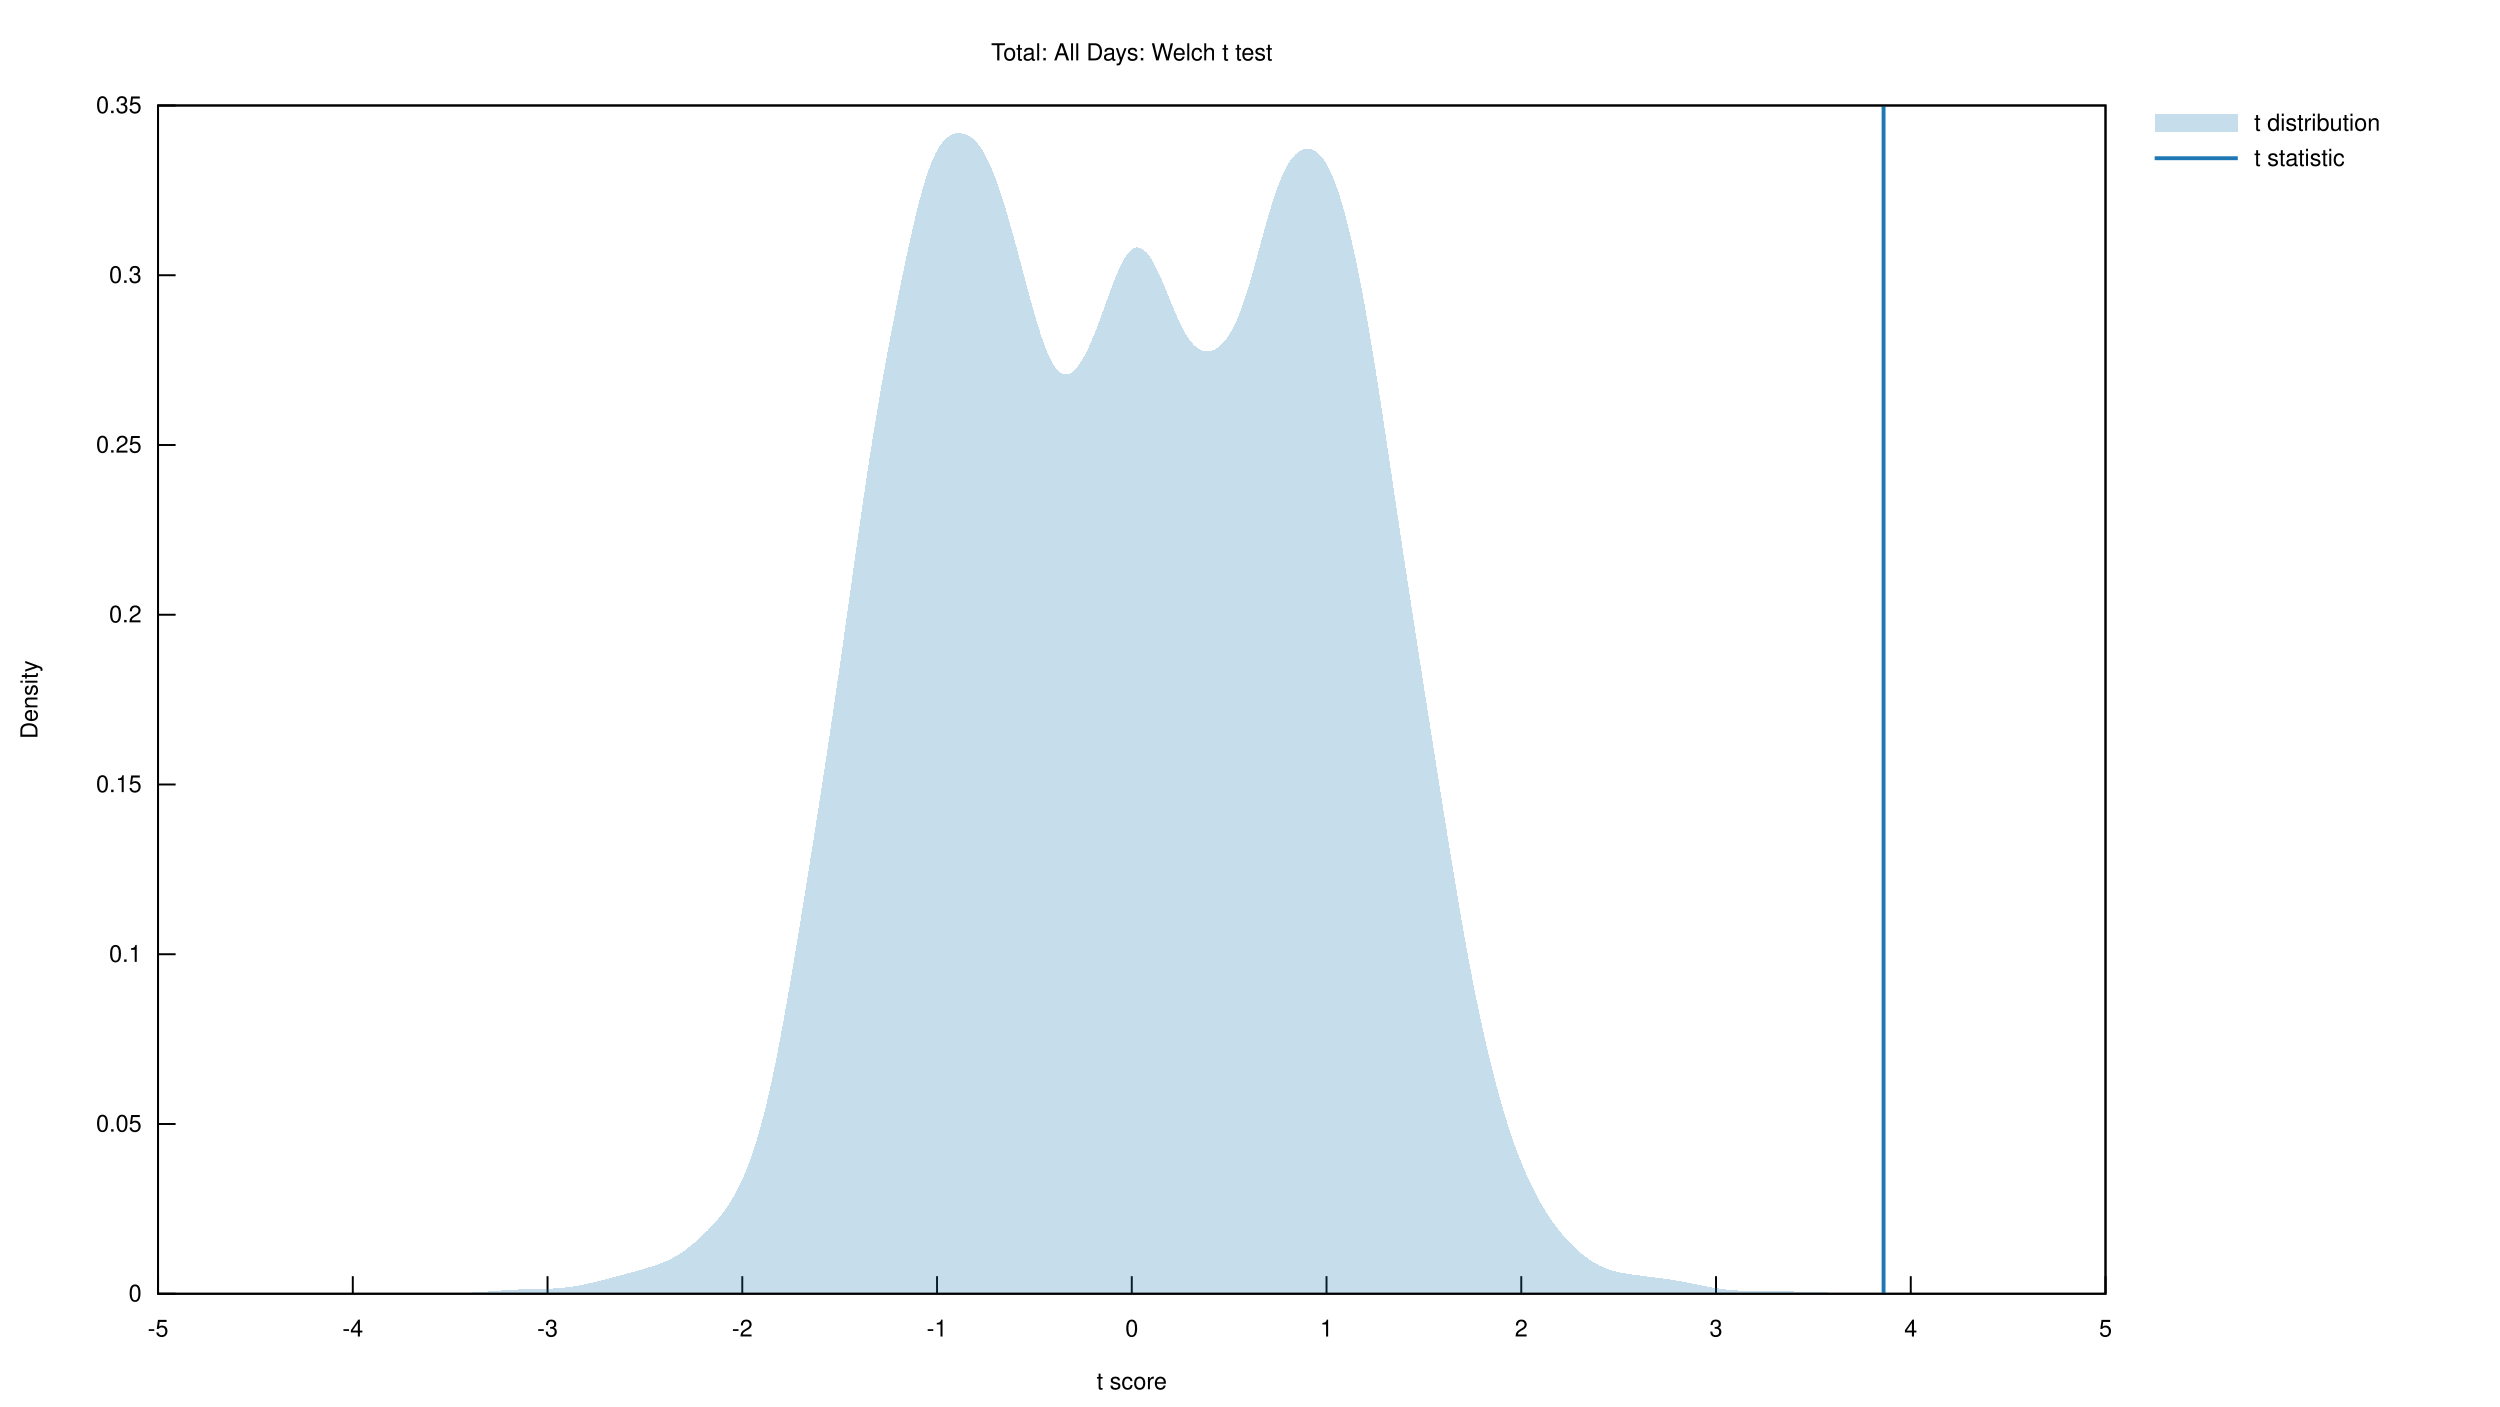
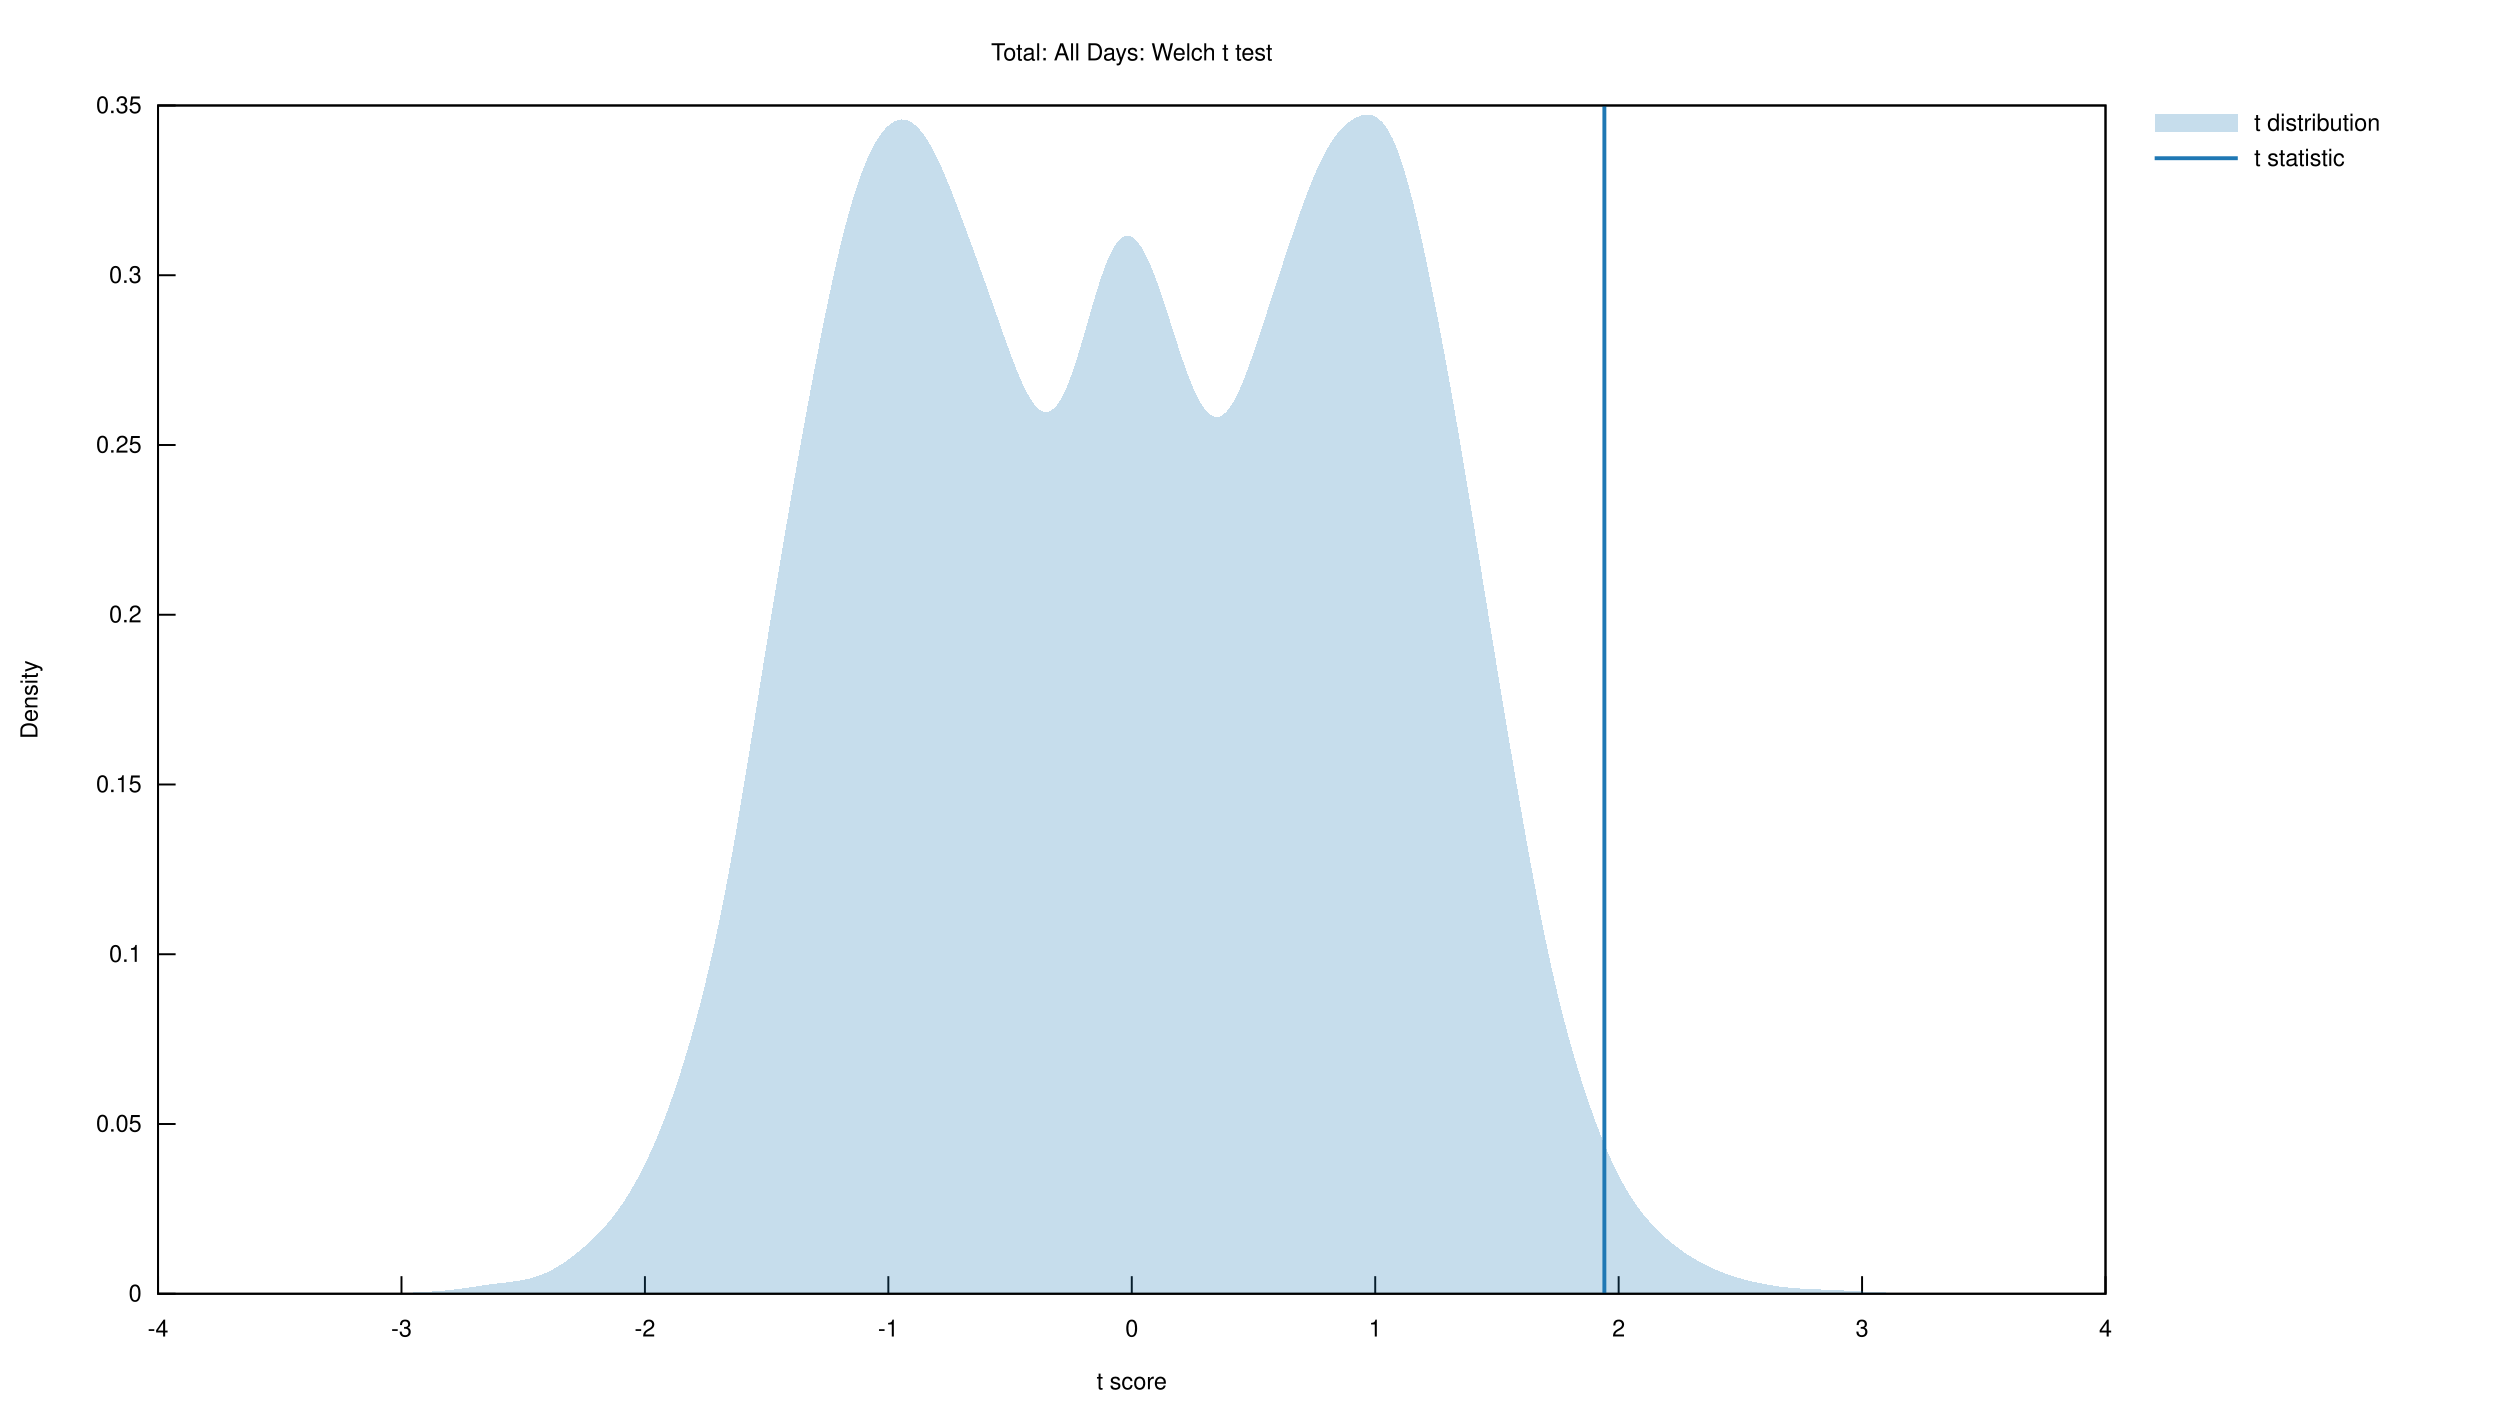
<svg xmlns="http://www.w3.org/2000/svg" xmlns:xlink="http://www.w3.org/1999/xlink" viewBox="0 0 1280 720">
  <g id="gnuplot_canvas">
    <rect x="0" y="0" width="1280" height="720" fill="none" />
    <defs>
      <circle id="gpDot" r="0.5" stroke-width="0.5" stroke="currentColor" />
      <path id="gpPt0" stroke-width="0.222" stroke="currentColor" d="M-1,0 h2 M0,-1 v2" />
      <path id="gpPt1" stroke-width="0.222" stroke="currentColor" d="M-1,-1 L1,1 M1,-1 L-1,1" />
      <path id="gpPt2" stroke-width="0.222" stroke="currentColor" d="M-1,0 L1,0 M0,-1 L0,1 M-1,-1 L1,1 M-1,1 L1,-1" />
      <rect id="gpPt3" stroke-width="0.222" stroke="currentColor" x="-1" y="-1" width="2" height="2" />
      <rect id="gpPt4" stroke-width="0.222" stroke="currentColor" fill="currentColor" x="-1" y="-1" width="2" height="2" />
      <circle id="gpPt5" stroke-width="0.222" stroke="currentColor" cx="0" cy="0" r="1" />
      <use xlink:href="#gpPt5" id="gpPt6" fill="currentColor" stroke="none" />
      <path id="gpPt7" stroke-width="0.222" stroke="currentColor" d="M0,-1.33 L-1.33,0.67 L1.33,0.67 z" />
      <use xlink:href="#gpPt7" id="gpPt8" fill="currentColor" stroke="none" />
      <use xlink:href="#gpPt7" id="gpPt9" stroke="currentColor" transform="rotate(180)" />
      <use xlink:href="#gpPt9" id="gpPt10" fill="currentColor" stroke="none" />
      <use xlink:href="#gpPt3" id="gpPt11" stroke="currentColor" transform="rotate(45)" />
      <use xlink:href="#gpPt11" id="gpPt12" fill="currentColor" stroke="none" />
      <path id="gpPt13" stroke-width="0.222" stroke="currentColor" d="M0,1.330 L1.265,0.411 L0.782,-1.067 L-0.782,-1.076 L-1.265,0.411 z" />
      <use xlink:href="#gpPt13" id="gpPt14" fill="currentColor" stroke="none" />
      <filter id="textbox" filterUnits="objectBoundingBox" x="0" y="0" height="1" width="1">
        <feFlood flood-color="white" flood-opacity="1" result="bgnd" />
        <feComposite in="SourceGraphic" in2="bgnd" operator="atop" />
      </filter>
      <filter id="greybox" filterUnits="objectBoundingBox" x="0" y="0" height="1" width="1">
        <feFlood flood-color="lightgrey" flood-opacity="1" result="grey" />
        <feComposite in="SourceGraphic" in2="grey" operator="atop" />
      </filter>
    </defs>
    <g fill="none" color="white" stroke="currentColor" stroke-width="1.00" stroke-linecap="butt" stroke-linejoin="miter">
</g>
    <g fill="none" color="black" stroke="currentColor" stroke-width="1.00" stroke-linecap="butt" stroke-linejoin="miter">
      <path stroke="black" d="M80.92,662.40 L89.92,662.40  " />
      <g transform="translate(72.53,666.30)" stroke="none" fill="black" font-family="Helvetica" font-size="12.00" text-anchor="end">
        <text>
          <tspan font-family="Helvetica"> 0</tspan>
        </text>
      </g>
    </g>
    <g fill="none" color="black" stroke="currentColor" stroke-width="1.00" stroke-linecap="butt" stroke-linejoin="miter">
      <path stroke="black" d="M80.92,575.49 L89.92,575.49  " />
      <g transform="translate(72.53,579.39)" stroke="none" fill="black" font-family="Helvetica" font-size="12.00" text-anchor="end">
        <text>
          <tspan font-family="Helvetica"> 0.05</tspan>
        </text>
      </g>
    </g>
    <g fill="none" color="black" stroke="currentColor" stroke-width="1.00" stroke-linecap="butt" stroke-linejoin="miter">
      <path stroke="black" d="M80.92,488.57 L89.92,488.57  " />
      <g transform="translate(72.53,492.47)" stroke="none" fill="black" font-family="Helvetica" font-size="12.00" text-anchor="end">
        <text>
          <tspan font-family="Helvetica"> 0.1</tspan>
        </text>
      </g>
    </g>
    <g fill="none" color="black" stroke="currentColor" stroke-width="1.00" stroke-linecap="butt" stroke-linejoin="miter">
      <path stroke="black" d="M80.92,401.66 L89.92,401.66  " />
      <g transform="translate(72.53,405.56)" stroke="none" fill="black" font-family="Helvetica" font-size="12.00" text-anchor="end">
        <text>
          <tspan font-family="Helvetica"> 0.15</tspan>
        </text>
      </g>
    </g>
    <g fill="none" color="black" stroke="currentColor" stroke-width="1.00" stroke-linecap="butt" stroke-linejoin="miter">
      <path stroke="black" d="M80.92,314.75 L89.92,314.75  " />
      <g transform="translate(72.53,318.65)" stroke="none" fill="black" font-family="Helvetica" font-size="12.00" text-anchor="end">
        <text>
          <tspan font-family="Helvetica"> 0.2</tspan>
        </text>
      </g>
    </g>
    <g fill="none" color="black" stroke="currentColor" stroke-width="1.00" stroke-linecap="butt" stroke-linejoin="miter">
      <path stroke="black" d="M80.92,227.84 L89.92,227.84  " />
      <g transform="translate(72.53,231.74)" stroke="none" fill="black" font-family="Helvetica" font-size="12.00" text-anchor="end">
        <text>
          <tspan font-family="Helvetica"> 0.25</tspan>
        </text>
      </g>
    </g>
    <g fill="none" color="black" stroke="currentColor" stroke-width="1.00" stroke-linecap="butt" stroke-linejoin="miter">
      <path stroke="black" d="M80.92,140.92 L89.92,140.92  " />
      <g transform="translate(72.53,144.82)" stroke="none" fill="black" font-family="Helvetica" font-size="12.00" text-anchor="end">
        <text>
          <tspan font-family="Helvetica"> 0.3</tspan>
        </text>
      </g>
    </g>
    <g fill="none" color="black" stroke="currentColor" stroke-width="1.00" stroke-linecap="butt" stroke-linejoin="miter">
      <path stroke="black" d="M80.92,54.01 L89.92,54.01  " />
      <g transform="translate(72.53,57.91)" stroke="none" fill="black" font-family="Helvetica" font-size="12.00" text-anchor="end">
        <text>
          <tspan font-family="Helvetica"> 0.35</tspan>
        </text>
      </g>
    </g>
    <g fill="none" color="black" stroke="currentColor" stroke-width="1.00" stroke-linecap="butt" stroke-linejoin="miter">
      <path stroke="black" d="M80.92,662.40 L80.92,653.40  " />
      <g transform="translate(80.92,684.30)" stroke="none" fill="black" font-family="Helvetica" font-size="12.00" text-anchor="middle">
        <text>
-           <tspan font-family="Helvetica">-5</tspan>
-         </text>
-       </g>
-     </g>
-     <g fill="none" color="black" stroke="currentColor" stroke-width="1.00" stroke-linecap="butt" stroke-linejoin="miter">
-       <path stroke="black" d="M180.63,662.40 L180.63,653.40  " />
-       <g transform="translate(180.63,684.30)" stroke="none" fill="black" font-family="Helvetica" font-size="12.00" text-anchor="middle">
-         <text>
          <tspan font-family="Helvetica">-4</tspan>
        </text>
      </g>
    </g>
    <g fill="none" color="black" stroke="currentColor" stroke-width="1.00" stroke-linecap="butt" stroke-linejoin="miter">
-       <path stroke="black" d="M280.34,662.40 L280.34,653.40  " />
-       <g transform="translate(280.34,684.30)" stroke="none" fill="black" font-family="Helvetica" font-size="12.00" text-anchor="middle">
+       <path stroke="black" d="M205.56,662.40 L205.56,653.40  " />
+       <g transform="translate(205.56,684.30)" stroke="none" fill="black" font-family="Helvetica" font-size="12.00" text-anchor="middle">
        <text>
          <tspan font-family="Helvetica">-3</tspan>
        </text>
      </g>
    </g>
    <g fill="none" color="black" stroke="currentColor" stroke-width="1.00" stroke-linecap="butt" stroke-linejoin="miter">
-       <path stroke="black" d="M380.05,662.40 L380.05,653.40  " />
-       <g transform="translate(380.05,684.30)" stroke="none" fill="black" font-family="Helvetica" font-size="12.00" text-anchor="middle">
+       <path stroke="black" d="M330.20,662.40 L330.20,653.40  " />
+       <g transform="translate(330.20,684.30)" stroke="none" fill="black" font-family="Helvetica" font-size="12.00" text-anchor="middle">
        <text>
          <tspan font-family="Helvetica">-2</tspan>
        </text>
      </g>
    </g>
    <g fill="none" color="black" stroke="currentColor" stroke-width="1.00" stroke-linecap="butt" stroke-linejoin="miter">
-       <path stroke="black" d="M479.76,662.40 L479.76,653.40  " />
-       <g transform="translate(479.76,684.30)" stroke="none" fill="black" font-family="Helvetica" font-size="12.00" text-anchor="middle">
+       <path stroke="black" d="M454.83,662.40 L454.83,653.40  " />
+       <g transform="translate(454.83,684.30)" stroke="none" fill="black" font-family="Helvetica" font-size="12.00" text-anchor="middle">
        <text>
          <tspan font-family="Helvetica">-1</tspan>
        </text>
      </g>
    </g>
    <g fill="none" color="black" stroke="currentColor" stroke-width="1.00" stroke-linecap="butt" stroke-linejoin="miter">
      <path stroke="black" d="M579.47,662.40 L579.47,653.40  " />
      <g transform="translate(579.47,684.30)" stroke="none" fill="black" font-family="Helvetica" font-size="12.00" text-anchor="middle">
        <text>
          <tspan font-family="Helvetica"> 0</tspan>
        </text>
      </g>
    </g>
    <g fill="none" color="black" stroke="currentColor" stroke-width="1.00" stroke-linecap="butt" stroke-linejoin="miter">
-       <path stroke="black" d="M679.18,662.40 L679.18,653.40  " />
-       <g transform="translate(679.18,684.30)" stroke="none" fill="black" font-family="Helvetica" font-size="12.00" text-anchor="middle">
+       <path stroke="black" d="M704.11,662.40 L704.11,653.40  " />
+       <g transform="translate(704.11,684.30)" stroke="none" fill="black" font-family="Helvetica" font-size="12.00" text-anchor="middle">
        <text>
          <tspan font-family="Helvetica"> 1</tspan>
        </text>
      </g>
    </g>
    <g fill="none" color="black" stroke="currentColor" stroke-width="1.00" stroke-linecap="butt" stroke-linejoin="miter">
-       <path stroke="black" d="M778.89,662.40 L778.89,653.40  " />
-       <g transform="translate(778.89,684.30)" stroke="none" fill="black" font-family="Helvetica" font-size="12.00" text-anchor="middle">
+       <path stroke="black" d="M828.75,662.40 L828.75,653.40  " />
+       <g transform="translate(828.75,684.30)" stroke="none" fill="black" font-family="Helvetica" font-size="12.00" text-anchor="middle">
        <text>
          <tspan font-family="Helvetica"> 2</tspan>
        </text>
      </g>
    </g>
    <g fill="none" color="black" stroke="currentColor" stroke-width="1.00" stroke-linecap="butt" stroke-linejoin="miter">
-       <path stroke="black" d="M878.60,662.40 L878.60,653.40  " />
-       <g transform="translate(878.60,684.30)" stroke="none" fill="black" font-family="Helvetica" font-size="12.00" text-anchor="middle">
+       <path stroke="black" d="M953.38,662.40 L953.38,653.40  " />
+       <g transform="translate(953.38,684.30)" stroke="none" fill="black" font-family="Helvetica" font-size="12.00" text-anchor="middle">
        <text>
          <tspan font-family="Helvetica"> 3</tspan>
-         </text>
-       </g>
-     </g>
-     <g fill="none" color="black" stroke="currentColor" stroke-width="1.00" stroke-linecap="butt" stroke-linejoin="miter">
-       <path stroke="black" d="M978.31,662.40 L978.31,653.40  " />
-       <g transform="translate(978.31,684.30)" stroke="none" fill="black" font-family="Helvetica" font-size="12.00" text-anchor="middle">
-         <text>
-           <tspan font-family="Helvetica"> 4</tspan>
        </text>
      </g>
    </g>
    <g fill="none" color="black" stroke="currentColor" stroke-width="1.00" stroke-linecap="butt" stroke-linejoin="miter">
      <path stroke="black" d="M1078.02,662.40 L1078.02,653.40  " />
      <g transform="translate(1078.02,684.30)" stroke="none" fill="black" font-family="Helvetica" font-size="12.00" text-anchor="middle">
        <text>
-           <tspan font-family="Helvetica"> 5</tspan>
+           <tspan font-family="Helvetica"> 4</tspan>
        </text>
      </g>
    </g>
    <g fill="none" color="black" stroke="currentColor" stroke-width="1.00" stroke-linecap="butt" stroke-linejoin="miter">
</g>
    <g fill="none" color="black" stroke="currentColor" stroke-width="1.00" stroke-linecap="butt" stroke-linejoin="miter">
      <path stroke="black" d="M80.92,54.01 L80.92,662.40 L1078.02,662.40 L1078.02,54.01 L80.92,54.01 Z  " />
    </g>
    <g fill="none" color="black" stroke="currentColor" stroke-width="1.00" stroke-linecap="butt" stroke-linejoin="miter">
</g>
    <g id="gnuplot_plot_1">
      <g fill="none" color="black" stroke="currentColor" stroke-width="1.00" stroke-linecap="butt" stroke-linejoin="miter">
        <g transform="translate(1154.14,66.91)" stroke="none" fill="black" font-family="Helvetica" font-size="12.00" text-anchor="start">
          <text>
            <tspan font-family="Helvetica">t distribution</tspan>
          </text>
        </g>
      </g>
      <g fill="none" color="black" stroke="currentColor" stroke-width="1.00" stroke-linecap="butt" stroke-linejoin="miter">
        <g stroke="none" shape-rendering="crispEdges">
          <polygon fill="rgb( 31, 120, 180)" fill-opacity="0.25" points="1103.19,67.51 1145.75,67.51 1145.75,58.51 1103.19,58.51 " />
-           <polygon fill="rgb( 31, 120, 180)" fill-opacity="0.25" points="162.66,662.40 164.35,662.40 166.04,662.40 167.73,662.39 169.42,662.39 171.11,662.38 172.80,662.38 174.50,662.37 176.19,662.36 177.88,662.35 179.57,662.33 181.26,662.31 182.95,662.29 184.64,662.27 186.34,662.24 188.03,662.22 189.72,662.20 191.41,662.17 193.10,662.16 194.79,662.14 196.48,662.13 198.18,662.12 199.87,662.11 201.56,662.10 203.25,662.10 204.94,662.10 206.63,662.09 208.32,662.09 210.02,662.08 211.71,662.07 213.40,662.06 215.09,662.05 216.78,662.04 218.47,662.03 220.16,662.02 221.86,662.01 223.55,662.01 225.24,662.00 226.93,662.00 228.62,661.99 230.31,661.99 232.00,661.97 233.70,661.96 235.39,661.93 237.08,661.90 238.77,661.85 240.46,661.80 242.15,661.73 243.84,661.65 245.53,661.55 247.23,661.45 248.92,661.33 250.61,661.20 252.30,661.07 253.99,660.94 255.68,660.80 257.37,660.67 259.07,660.55 260.76,660.45 262.45,660.35 264.14,660.27 265.83,660.20 267.52,660.15 269.21,660.10 270.91,660.07 272.60,660.03 274.29,660.00 275.98,659.96 277.67,659.92 279.36,659.87 281.05,659.81 282.75,659.73 284.44,659.63 286.13,659.50 287.82,659.36 289.51,659.18 291.20,658.98 292.89,658.74 294.59,658.47 296.28,658.17 297.97,657.84 299.66,657.49 301.35,657.11 303.04,656.72 304.73,656.31 306.43,655.89 308.12,655.47 309.81,655.04 311.50,654.61 313.19,654.17 314.88,653.73 316.57,653.28 318.27,652.83 319.96,652.37 321.65,651.91 323.34,651.45 325.03,650.98 326.72,650.50 328.41,650.02 330.10,649.52 331.80,649.02 333.49,648.49 335.18,647.95 336.87,647.36 338.56,646.74 340.25,646.05 341.94,645.30 343.64,644.48 345.33,643.57 347.02,642.58 348.71,641.49 350.40,640.31 352.09,639.05 353.78,637.72 355.48,636.30 357.17,634.83 358.86,633.29 360.55,631.68 362.24,630.02 363.93,628.28 365.62,626.45 367.32,624.52 369.01,622.46 370.70,620.25 372.39,617.85 374.08,615.24 375.77,612.39 377.46,609.27 379.16,605.85 380.85,602.09 382.54,597.97 384.23,593.46 385.92,588.53 387.61,583.15 389.30,577.29 391.00,570.94 392.69,564.08 394.38,556.72 396.07,548.87 397.76,540.55 399.45,531.79 401.14,522.65 402.83,513.17 404.53,503.41 406.22,493.42 407.91,483.25 409.60,472.94 411.29,462.51 412.98,452.01 414.67,441.42 416.37,430.75 418.06,420.01 419.75,409.17 421.44,398.22 423.13,387.15 424.82,375.93 426.51,364.55 428.21,353.01 429.90,341.30 431.59,329.44 433.28,317.46 434.97,305.40 436.66,293.32 438.35,281.28 440.05,269.37 441.74,257.65 443.43,246.20 445.12,235.07 446.81,224.29 448.50,213.89 450.19,203.86 451.89,194.17 453.58,184.80 455.27,175.70 456.96,166.82 458.65,158.13 460.34,149.63 462.03,141.29 463.73,133.16 465.42,125.27 467.11,117.67 468.80,110.45 470.49,103.67 472.18,97.41 473.87,91.74 475.57,86.70 477.26,82.32 478.95,78.61 480.64,75.55 482.33,73.11 484.02,71.22 485.71,69.85 487.40,68.91 489.10,68.36 490.79,68.15 492.48,68.27 494.17,68.71 495.86,69.47 497.55,70.58 499.24,72.07 500.94,73.98 502.63,76.34 504.32,79.16 506.01,82.46 507.70,86.23 509.39,90.45 511.08,95.10 512.78,100.14 514.47,105.53 516.16,111.21 517.85,117.14 519.54,123.27 521.23,129.54 522.92,135.89 524.62,142.27 526.31,148.60 528.00,154.81 529.69,160.82 531.38,166.53 533.07,171.84 534.76,176.67 536.46,180.93 538.15,184.54 539.84,187.46 541.53,189.63 543.22,191.05 544.91,191.73 546.60,191.69 548.30,190.98 549.99,189.65 551.68,187.75 553.37,185.34 555.06,182.46 556.75,179.16 558.44,175.48 560.13,171.46 561.83,167.17 563.52,162.65 565.21,157.99 566.90,153.28 568.59,148.62 570.28,144.14 571.97,139.96 573.67,136.19 575.36,132.94 577.05,130.30 578.74,128.35 580.43,127.12 582.12,126.63 583.81,126.88 585.51,127.83 587.20,129.46 588.89,131.70 590.58,134.49 592.27,137.74 593.96,141.37 595.65,145.29 597.35,149.38 599.04,153.54 600.73,157.66 602.42,161.62 604.11,165.33 605.80,168.71 607.49,171.68 609.19,174.20 610.88,176.25 612.57,177.83 614.26,178.95 615.95,179.64 617.64,179.92 619.33,179.82 621.03,179.35 622.72,178.51 624.41,177.30 626.10,175.69 627.79,173.66 629.48,171.16 631.17,168.17 632.87,164.66 634.56,160.63 636.25,156.08 637.94,151.05 639.63,145.58 641.32,139.76 643.01,133.68 644.70,127.45 646.40,121.21 648.09,115.07 649.78,109.16 651.47,103.59 653.16,98.45 654.85,93.82 656.54,89.75 658.24,86.24 659.93,83.30 661.62,80.91 663.31,79.05 665.00,77.67 666.69,76.74 668.38,76.26 670.08,76.20 671.77,76.58 673.46,77.41 675.15,78.72 676.84,80.54 678.53,82.91 680.22,85.86 681.92,89.41 683.61,93.57 685.30,98.34 686.99,103.72 688.68,109.69 690.37,116.23 692.06,123.33 693.76,130.96 695.45,139.11 697.14,147.76 698.83,156.90 700.52,166.48 702.21,176.48 703.90,186.86 705.60,197.56 707.29,208.52 708.98,219.67 710.67,230.95 712.36,242.30 714.05,253.67 715.74,265.00 717.44,276.27 719.13,287.46 720.82,298.58 722.51,309.60 724.20,320.56 725.89,331.46 727.58,342.30 729.27,353.11 730.97,363.88 732.66,374.62 734.35,385.34 736.04,396.03 737.73,406.68 739.42,417.27 741.11,427.79 742.81,438.21 744.50,448.49 746.19,458.60 747.88,468.49 749.57,478.14 751.26,487.49 752.95,496.54 754.65,505.25 756.34,513.62 758.03,521.65 759.72,529.33 761.41,536.69 763.10,543.74 764.79,550.47 766.49,556.90 768.18,563.03 769.87,568.88 771.56,574.42 773.25,579.67 774.94,584.64 776.63,589.31 778.33,593.72 780.02,597.86 781.71,601.76 783.40,605.43 785.09,608.89 786.78,612.16 788.47,615.25 790.17,618.17 791.86,620.93 793.55,623.53 795.24,625.98 796.93,628.29 798.62,630.46 800.31,632.50 802.00,634.42 803.70,636.23 805.39,637.93 807.08,639.52 808.77,641.02 810.46,642.42 812.15,643.73 813.84,644.94 815.54,646.04 817.23,647.04 818.92,647.94 820.61,648.74 822.30,649.43 823.99,650.04 825.68,650.56 827.38,651.01 829.07,651.40 830.76,651.74 832.45,652.03 834.14,652.30 835.83,652.55 837.52,652.79 839.22,653.01 840.91,653.23 842.60,653.45 844.29,653.67 845.98,653.89 847.67,654.10 849.36,654.32 851.06,654.55 852.75,654.78 854.44,655.02 856.13,655.28 857.82,655.54 859.51,655.83 861.20,656.13 862.90,656.45 864.59,656.78 866.28,657.13 867.97,657.47 869.66,657.82 871.35,658.17 873.04,658.51 874.74,658.84 876.43,659.14 878.12,659.43 879.81,659.70 881.50,659.94 883.19,660.15 884.88,660.34 886.57,660.50 888.27,660.63 889.96,660.74 891.65,660.82 893.34,660.89 895.03,660.93 896.72,660.96 898.41,660.97 900.11,660.98 901.80,660.98 903.49,660.98 905.18,660.99 906.87,660.99 908.56,661.01 910.25,661.03 911.95,661.06 913.64,661.10 915.33,661.14 917.02,661.20 918.71,661.25 920.40,661.31 922.09,661.38 923.79,661.44 925.48,661.50 927.17,661.55 928.86,661.60 930.55,661.65 932.24,661.68 933.93,661.72 935.63,661.75 937.32,661.78 939.01,661.81 940.70,661.84 942.39,661.88 944.08,661.91 945.77,661.95 947.47,662.00 949.16,662.04 950.85,662.08 952.54,662.13 954.23,662.17 955.92,662.21 957.61,662.24 959.31,662.26 961.00,662.28 962.69,662.30 964.38,662.31 966.07,662.32 967.76,662.32 969.45,662.33 971.14,662.33 972.84,662.33 974.53,662.33 976.22,662.33 977.91,662.34 979.60,662.34 981.29,662.35 982.98,662.35 984.68,662.36 986.37,662.36 988.06,662.37 989.75,662.38 991.44,662.38 993.13,662.39 994.82,662.39 996.52,662.39 998.21,662.39 999.90,662.40 1001.59,662.40 1003.28,662.40 1004.97,662.40 1006.66,662.40 1006.66,662.40 1004.97,662.40 1003.28,662.40 1001.59,662.40 999.90,662.40 998.21,662.40 996.52,662.40 994.82,662.40 993.13,662.40 991.44,662.40 989.75,662.40 988.06,662.40 986.37,662.40 984.68,662.40 982.98,662.40 981.29,662.40 979.60,662.40 977.91,662.40 976.22,662.40 974.53,662.40 972.84,662.40 971.14,662.40 969.45,662.40 967.76,662.40 966.07,662.40 964.38,662.40 962.69,662.40 961.00,662.40 959.31,662.40 957.61,662.40 955.92,662.40 954.23,662.40 952.54,662.40 950.85,662.40 949.16,662.40 947.47,662.40 945.77,662.40 944.08,662.40 942.39,662.40 940.70,662.40 939.01,662.40 937.32,662.40 935.63,662.40 933.93,662.40 932.24,662.40 930.55,662.40 928.86,662.40 927.17,662.40 925.48,662.40 923.79,662.40 922.09,662.40 920.40,662.40 918.71,662.40 917.02,662.40 915.33,662.40 913.64,662.40 911.95,662.40 910.25,662.40 908.56,662.40 906.87,662.40 905.18,662.40 903.49,662.40 901.80,662.40 900.11,662.40 898.41,662.40 896.72,662.40 895.03,662.40 893.34,662.40 891.65,662.40 889.96,662.40 888.27,662.40 886.57,662.40 884.88,662.40 883.19,662.40 881.50,662.40 879.81,662.40 878.12,662.40 876.43,662.40 874.74,662.40 873.04,662.40 871.35,662.40 869.66,662.40 867.97,662.40 866.28,662.40 864.59,662.40 862.90,662.40 861.20,662.40 859.51,662.40 857.82,662.40 856.13,662.40 854.44,662.40 852.75,662.40 851.06,662.40 849.36,662.40 847.67,662.40 845.98,662.40 844.29,662.40 842.60,662.40 840.91,662.40 839.22,662.40 837.52,662.40 835.83,662.40 834.14,662.40 832.45,662.40 830.76,662.40 829.07,662.40 827.38,662.40 825.68,662.40 823.99,662.40 822.30,662.40 820.61,662.40 818.92,662.40 817.23,662.40 815.54,662.40 813.84,662.40 812.15,662.40 810.46,662.40 808.77,662.40 807.08,662.40 805.39,662.40 803.70,662.40 802.00,662.40 800.31,662.40 798.62,662.40 796.93,662.40 795.24,662.40 793.55,662.40 791.86,662.40 790.17,662.40 788.47,662.40 786.78,662.40 785.09,662.40 783.40,662.40 781.71,662.40 780.02,662.40 778.33,662.40 776.63,662.40 774.94,662.40 773.25,662.40 771.56,662.40 769.87,662.40 768.18,662.40 766.49,662.40 764.79,662.40 763.10,662.40 761.41,662.40 759.72,662.40 758.03,662.40 756.34,662.40 754.65,662.40 752.95,662.40 751.26,662.40 749.57,662.40 747.88,662.40 746.19,662.40 744.50,662.40 742.81,662.40 741.11,662.40 739.42,662.40 737.73,662.40 736.04,662.40 734.35,662.40 732.66,662.40 730.97,662.40 729.27,662.40 727.58,662.40 725.89,662.40 724.20,662.40 722.51,662.40 720.82,662.40 719.13,662.40 717.44,662.40 715.74,662.40 714.05,662.40 712.36,662.40 710.67,662.40 708.98,662.40 707.29,662.40 705.60,662.40 703.90,662.40 702.21,662.40 700.52,662.40 698.83,662.40 697.14,662.40 695.45,662.40 693.76,662.40 692.06,662.40 690.37,662.40 688.68,662.40 686.99,662.40 685.30,662.40 683.61,662.40 681.92,662.40 680.22,662.40 678.53,662.40 676.84,662.40 675.15,662.40 673.46,662.40 671.77,662.40 670.08,662.40 668.38,662.40 666.69,662.40 665.00,662.40 663.31,662.40 661.62,662.40 659.93,662.40 658.24,662.40 656.54,662.40 654.85,662.40 653.16,662.40 651.47,662.40 649.78,662.40 648.09,662.40 646.40,662.40 644.70,662.40 643.01,662.40 641.32,662.40 639.63,662.40 637.94,662.40 636.25,662.40 634.56,662.40 632.87,662.40 631.17,662.40 629.48,662.40 627.79,662.40 626.10,662.40 624.41,662.40 622.72,662.40 621.03,662.40 619.33,662.40 617.64,662.40 615.95,662.40 614.26,662.40 612.57,662.40 610.88,662.40 609.19,662.40 607.49,662.40 605.80,662.40 604.11,662.40 602.42,662.40 600.73,662.40 599.04,662.40 597.35,662.40 595.65,662.40 593.96,662.40 592.27,662.40 590.58,662.40 588.89,662.40 587.20,662.40 585.51,662.40 583.81,662.40 582.12,662.40 580.43,662.40 578.74,662.40 577.05,662.40 575.36,662.40 573.67,662.40 571.97,662.40 570.28,662.40 568.59,662.40 566.90,662.40 565.21,662.40 563.52,662.40 561.83,662.40 560.13,662.40 558.44,662.40 556.75,662.40 555.06,662.40 553.37,662.40 551.68,662.40 549.99,662.40 548.30,662.40 546.60,662.40 544.91,662.40 543.22,662.40 541.53,662.40 539.84,662.40 538.15,662.40 536.46,662.40 534.76,662.40 533.07,662.40 531.38,662.40 529.69,662.40 528.00,662.40 526.31,662.40 524.62,662.40 522.92,662.40 521.23,662.40 519.54,662.40 517.85,662.40 516.16,662.40 514.47,662.40 512.78,662.40 511.08,662.40 509.39,662.40 507.70,662.40 506.01,662.40 504.32,662.40 502.63,662.40 500.94,662.40 499.24,662.40 497.55,662.40 495.86,662.40 494.17,662.40 492.48,662.40 490.79,662.40 489.10,662.40 487.40,662.40 485.71,662.40 484.02,662.40 482.33,662.40 480.64,662.40 478.95,662.40 477.26,662.40 475.57,662.40 473.87,662.40 472.18,662.40 470.49,662.40 468.80,662.40 467.11,662.40 465.42,662.40 463.73,662.40 462.03,662.40 460.34,662.40 458.65,662.40 456.96,662.40 455.27,662.40 453.58,662.40 451.89,662.40 450.19,662.40 448.50,662.40 446.81,662.40 445.12,662.40 443.43,662.40 441.74,662.40 440.05,662.40 438.35,662.40 436.66,662.40 434.97,662.40 433.28,662.40 431.59,662.40 429.90,662.40 428.21,662.40 426.51,662.40 424.82,662.40 423.13,662.40 421.44,662.40 419.75,662.40 418.06,662.40 416.37,662.40 414.67,662.40 412.98,662.40 411.29,662.40 409.60,662.40 407.91,662.40 406.22,662.40 404.53,662.40 402.83,662.40 401.14,662.40 399.45,662.40 397.76,662.40 396.07,662.40 394.38,662.40 392.69,662.40 391.00,662.40 389.30,662.40 387.61,662.40 385.92,662.40 384.23,662.40 382.54,662.40 380.85,662.40 379.16,662.40 377.46,662.40 375.77,662.40 374.08,662.40 372.39,662.40 370.70,662.40 369.01,662.40 367.32,662.40 365.62,662.40 363.93,662.40 362.24,662.40 360.55,662.40 358.86,662.40 357.17,662.40 355.48,662.40 353.78,662.40 352.09,662.40 350.40,662.40 348.71,662.40 347.02,662.40 345.33,662.40 343.64,662.40 341.94,662.40 340.25,662.40 338.56,662.40 336.87,662.40 335.18,662.40 333.49,662.40 331.80,662.40 330.10,662.40 328.41,662.40 326.72,662.40 325.03,662.40 323.34,662.40 321.65,662.40 319.96,662.40 318.27,662.40 316.57,662.40 314.88,662.40 313.19,662.40 311.50,662.40 309.81,662.40 308.12,662.40 306.43,662.40 304.73,662.40 303.04,662.40 301.35,662.40 299.66,662.40 297.97,662.40 296.28,662.40 294.59,662.40 292.89,662.40 291.20,662.40 289.51,662.40 287.82,662.40 286.13,662.40 284.44,662.40 282.75,662.40 281.05,662.40 279.36,662.40 277.67,662.40 275.98,662.40 274.29,662.40 272.60,662.40 270.91,662.40 269.21,662.40 267.52,662.40 265.83,662.40 264.14,662.40 262.45,662.40 260.76,662.40 259.07,662.40 257.37,662.40 255.68,662.40 253.99,662.40 252.30,662.40 250.61,662.40 248.92,662.40 247.23,662.40 245.53,662.40 243.84,662.40 242.15,662.40 240.46,662.40 238.77,662.40 237.08,662.40 235.39,662.40 233.70,662.40 232.00,662.40 230.31,662.40 228.62,662.40 226.93,662.40 225.24,662.40 223.55,662.40 221.86,662.40 220.16,662.40 218.47,662.40 216.78,662.40 215.09,662.40 213.40,662.40 211.71,662.40 210.02,662.40 208.32,662.40 206.63,662.40 204.94,662.40 203.25,662.40 201.56,662.40 199.87,662.40 198.18,662.40 196.48,662.40 194.79,662.40 193.10,662.40 191.41,662.40 189.72,662.40 188.03,662.40 186.34,662.40 184.64,662.40 182.95,662.40 181.26,662.40 179.57,662.40 177.88,662.40 176.19,662.40 174.50,662.40 172.80,662.40 171.11,662.40 169.42,662.40 167.73,662.40 166.04,662.40 164.35,662.40 162.66,662.40 " />
+           <polygon fill="rgb( 31, 120, 180)" fill-opacity="0.25" points="140.30,662.40 142.03,662.40 143.77,662.40 145.50,662.39 147.24,662.39 148.97,662.39 150.71,662.38 152.44,662.38 154.18,662.37 155.92,662.36 157.65,662.35 159.39,662.34 161.12,662.32 162.86,662.30 164.59,662.29 166.33,662.27 168.06,662.25 169.80,662.23 171.53,662.21 173.27,662.19 175.01,662.17 176.74,662.16 178.48,662.15 180.21,662.14 181.95,662.13 183.68,662.13 185.42,662.13 187.15,662.13 188.89,662.13 190.62,662.13 192.36,662.12 194.09,662.12 195.83,662.11 197.57,662.10 199.30,662.08 201.04,662.05 202.77,662.02 204.51,661.98 206.24,661.93 207.98,661.88 209.71,661.82 211.45,661.75 213.18,661.68 214.92,661.60 216.66,661.51 218.39,661.42 220.13,661.32 221.86,661.21 223.60,661.09 225.33,660.95 227.07,660.81 228.80,660.64 230.54,660.46 232.27,660.26 234.01,660.05 235.75,659.82 237.48,659.58 239.22,659.33 240.95,659.07 242.69,658.81 244.42,658.54 246.16,658.28 247.89,658.03 249.63,657.79 251.36,657.55 253.10,657.33 254.84,657.11 256.57,656.90 258.31,656.70 260.04,656.49 261.78,656.27 263.51,656.03 265.25,655.77 266.98,655.48 268.72,655.14 270.45,654.76 272.19,654.31 273.92,653.80 275.66,653.22 277.40,652.57 279.13,651.84 280.87,651.03 282.60,650.15 284.34,649.19 286.07,648.16 287.81,647.05 289.54,645.89 291.28,644.66 293.01,643.37 294.75,642.02 296.49,640.62 298.22,639.17 299.96,637.66 301.69,636.09 303.43,634.46 305.16,632.76 306.90,630.98 308.63,629.12 310.37,627.17 312.10,625.12 313.84,622.95 315.58,620.67 317.31,618.27 319.05,615.73 320.78,613.06 322.52,610.25 324.25,607.30 325.99,604.20 327.72,600.94 329.46,597.54 331.19,593.98 332.93,590.26 334.67,586.37 336.40,582.31 338.14,578.08 339.87,573.66 341.61,569.07 343.34,564.28 345.08,559.31 346.81,554.14 348.55,548.77 350.28,543.21 352.02,537.45 353.76,531.48 355.49,525.29 357.23,518.87 358.96,512.20 360.70,505.28 362.43,498.07 364.17,490.57 365.90,482.75 367.64,474.59 369.37,466.10 371.11,457.27 372.84,448.10 374.58,438.61 376.32,428.82 378.05,418.76 379.79,408.47 381.52,397.99 383.26,387.35 384.99,376.61 386.73,365.80 388.46,354.97 390.20,344.14 391.93,333.35 393.67,322.62 395.41,311.97 397.14,301.42 398.88,290.98 400.61,280.66 402.35,270.46 404.08,260.38 405.82,250.42 407.55,240.58 409.29,230.86 411.02,221.26 412.76,211.78 414.50,202.43 416.23,193.21 417.97,184.14 419.70,175.22 421.44,166.48 423.17,157.95 424.91,149.66 426.64,141.63 428.38,133.90 430.11,126.50 431.85,119.45 433.59,112.78 435.32,106.51 437.06,100.66 438.79,95.23 440.53,90.22 442.26,85.63 444.00,81.45 445.73,77.68 447.47,74.31 449.20,71.34 450.94,68.74 452.67,66.53 454.41,64.69 456.15,63.24 457.88,62.16 459.62,61.47 461.35,61.16 463.09,61.24 464.82,61.70 466.56,62.56 468.29,63.79 470.03,65.40 471.76,67.38 473.50,69.71 475.24,72.38 476.97,75.37 478.71,78.65 480.44,82.21 482.18,86.01 483.91,90.02 485.65,94.22 487.38,98.56 489.12,103.02 490.85,107.58 492.59,112.21 494.33,116.88 496.06,121.60 497.80,126.34 499.53,131.11 501.27,135.90 503.00,140.72 504.74,145.58 506.47,150.47 508.21,155.39 509.94,160.33 511.68,165.28 513.42,170.21 515.15,175.09 516.89,179.88 518.62,184.53 520.36,188.99 522.09,193.21 523.83,197.11 525.56,200.64 527.30,203.74 529.03,206.36 530.77,208.43 532.50,209.91 534.24,210.76 535.98,210.95 537.71,210.46 539.45,209.26 541.18,207.37 542.92,204.79 544.65,201.54 546.39,197.66 548.12,193.22 549.86,188.26 551.59,182.89 553.33,177.18 555.07,171.24 556.80,165.19 558.54,159.15 560.27,153.21 562.01,147.51 563.74,142.15 565.48,137.24 567.21,132.85 568.95,129.06 570.68,125.94 572.42,123.53 574.16,121.84 575.89,120.90 577.63,120.70 579.36,121.23 581.10,122.45 582.83,124.33 584.57,126.84 586.30,129.91 588.04,133.50 589.77,137.55 591.51,141.99 593.25,146.78 594.98,151.83 596.72,157.09 598.45,162.48 600.19,167.94 601.92,173.38 603.66,178.75 605.39,183.96 607.13,188.94 608.86,193.62 610.60,197.94 612.34,201.83 614.07,205.24 615.81,208.11 617.54,210.40 619.28,212.08 621.01,213.12 622.75,213.51 624.48,213.24 626.22,212.32 627.95,210.76 629.69,208.60 631.42,205.86 633.16,202.60 634.90,198.88 636.63,194.74 638.37,190.26 640.10,185.51 641.84,180.53 643.57,175.40 645.31,170.16 647.04,164.85 648.78,159.51 650.51,154.16 652.25,148.82 653.99,143.50 655.72,138.21 657.46,132.95 659.19,127.73 660.93,122.55 662.66,117.44 664.40,112.40 666.13,107.48 667.87,102.68 669.60,98.05 671.34,93.62 673.08,89.41 674.81,85.46 676.55,81.78 678.28,78.39 680.02,75.30 681.75,72.51 683.49,70.02 685.22,67.80 686.96,65.85 688.69,64.15 690.43,62.68 692.17,61.44 693.90,60.41 695.64,59.61 697.37,59.04 699.11,58.74 700.84,58.74 702.58,59.07 704.31,59.80 706.05,60.97 707.78,62.63 709.52,64.83 711.25,67.60 712.99,70.96 714.73,74.94 716.46,79.53 718.20,84.70 719.93,90.43 721.67,96.69 723.40,103.41 725.14,110.56 726.87,118.09 728.61,125.95 730.34,134.10 732.08,142.52 733.82,151.16 735.55,160.02 737.29,169.09 739.02,178.35 740.76,187.80 742.49,197.43 744.23,207.25 745.96,217.23 747.70,227.37 749.43,237.66 751.17,248.06 752.91,258.58 754.64,269.17 756.38,279.82 758.11,290.50 759.85,301.20 761.58,311.89 763.32,322.56 765.05,333.18 766.79,343.76 768.52,354.27 770.26,364.71 772.00,375.07 773.73,385.35 775.47,395.53 777.20,405.60 778.94,415.55 780.67,425.37 782.41,435.02 784.14,444.49 785.88,453.76 787.61,462.80 789.35,471.59 791.08,480.10 792.82,488.32 794.56,496.24 796.29,503.85 798.03,511.16 799.76,518.16 801.50,524.88 803.23,531.32 804.97,537.51 806.70,543.45 808.44,549.17 810.17,554.68 811.91,560.00 813.65,565.12 815.38,570.06 817.12,574.82 818.85,579.40 820.59,583.79 822.32,587.99 824.06,591.99 825.79,595.80 827.53,599.41 829.26,602.83 831.00,606.05 832.74,609.09 834.47,611.95 836.21,614.63 837.94,617.15 839.68,619.52 841.41,621.76 843.15,623.86 844.88,625.85 846.62,627.74 848.35,629.53 850.09,631.23 851.83,632.85 853.56,634.39 855.30,635.87 857.03,637.28 858.77,638.63 860.50,639.91 862.24,641.14 863.97,642.31 865.71,643.42 867.44,644.48 869.18,645.49 870.92,646.45 872.65,647.36 874.39,648.22 876.12,649.03 877.86,649.81 879.59,650.54 881.33,651.24 883.06,651.90 884.80,652.53 886.53,653.12 888.27,653.68 890.00,654.21 891.74,654.71 893.48,655.19 895.21,655.64 896.95,656.06 898.68,656.46 900.42,656.84 902.15,657.20 903.89,657.53 905.62,657.85 907.36,658.14 909.09,658.41 910.83,658.66 912.57,658.88 914.30,659.09 916.04,659.27 917.77,659.44 919.51,659.58 921.24,659.70 922.98,659.81 924.71,659.91 926.45,659.99 928.18,660.06 929.92,660.13 931.66,660.20 933.39,660.26 935.13,660.33 936.86,660.40 938.60,660.47 940.33,660.55 942.07,660.63 943.80,660.72 945.54,660.81 947.27,660.91 949.01,661.00 950.75,661.09 952.48,661.18 954.22,661.27 955.95,661.36 957.69,661.44 959.42,661.52 961.16,661.59 962.89,661.66 964.63,661.73 966.36,661.79 968.10,661.86 969.83,661.91 971.57,661.97 973.31,662.02 975.04,662.07 976.78,662.12 978.51,662.16 980.25,662.20 981.98,662.23 983.72,662.27 985.45,662.29 987.19,662.31 988.92,662.33 990.66,662.35 992.40,662.36 994.13,662.37 995.87,662.38 997.60,662.38 999.34,662.39 1001.07,662.39 1002.81,662.39 1004.54,662.40 1006.28,662.40 1006.28,662.40 1004.54,662.40 1002.81,662.40 1001.07,662.40 999.34,662.40 997.60,662.40 995.87,662.40 994.13,662.40 992.40,662.40 990.66,662.40 988.92,662.40 987.19,662.40 985.45,662.40 983.72,662.40 981.98,662.40 980.25,662.40 978.51,662.40 976.78,662.40 975.04,662.40 973.31,662.40 971.57,662.40 969.83,662.40 968.10,662.40 966.36,662.40 964.63,662.40 962.89,662.40 961.16,662.40 959.42,662.40 957.69,662.40 955.95,662.40 954.22,662.40 952.48,662.40 950.75,662.40 949.01,662.40 947.27,662.40 945.54,662.40 943.80,662.40 942.07,662.40 940.33,662.40 938.60,662.40 936.86,662.40 935.13,662.40 933.39,662.40 931.66,662.40 929.92,662.40 928.18,662.40 926.45,662.40 924.71,662.40 922.98,662.40 921.24,662.40 919.51,662.40 917.77,662.40 916.04,662.40 914.30,662.40 912.57,662.40 910.83,662.40 909.09,662.40 907.36,662.40 905.62,662.40 903.89,662.40 902.15,662.40 900.42,662.40 898.68,662.40 896.95,662.40 895.21,662.40 893.48,662.40 891.74,662.40 890.00,662.40 888.27,662.40 886.53,662.40 884.80,662.40 883.06,662.40 881.33,662.40 879.59,662.40 877.86,662.40 876.12,662.40 874.39,662.40 872.65,662.40 870.92,662.40 869.18,662.40 867.44,662.40 865.71,662.40 863.97,662.40 862.24,662.40 860.50,662.40 858.77,662.40 857.03,662.40 855.30,662.40 853.56,662.40 851.83,662.40 850.09,662.40 848.35,662.40 846.62,662.40 844.88,662.40 843.15,662.40 841.41,662.40 839.68,662.40 837.94,662.40 836.21,662.40 834.47,662.40 832.74,662.40 831.00,662.40 829.26,662.40 827.53,662.40 825.79,662.40 824.06,662.40 822.32,662.40 820.59,662.40 818.85,662.40 817.12,662.40 815.38,662.40 813.65,662.40 811.91,662.40 810.17,662.40 808.44,662.40 806.70,662.40 804.97,662.40 803.23,662.40 801.50,662.40 799.76,662.40 798.03,662.40 796.29,662.40 794.56,662.40 792.82,662.40 791.08,662.40 789.35,662.40 787.61,662.40 785.88,662.40 784.14,662.40 782.41,662.40 780.67,662.40 778.94,662.40 777.20,662.40 775.47,662.40 773.73,662.40 772.00,662.40 770.26,662.40 768.52,662.40 766.79,662.40 765.05,662.40 763.32,662.40 761.58,662.40 759.85,662.40 758.11,662.40 756.38,662.40 754.64,662.40 752.91,662.40 751.17,662.40 749.43,662.40 747.70,662.40 745.96,662.40 744.23,662.40 742.49,662.40 740.76,662.40 739.02,662.40 737.29,662.40 735.55,662.40 733.82,662.40 732.08,662.40 730.34,662.40 728.61,662.40 726.87,662.40 725.14,662.40 723.40,662.40 721.67,662.40 719.93,662.40 718.20,662.40 716.46,662.40 714.73,662.40 712.99,662.40 711.25,662.40 709.52,662.40 707.78,662.40 706.05,662.40 704.31,662.40 702.58,662.40 700.84,662.40 699.11,662.40 697.37,662.40 695.64,662.40 693.90,662.40 692.17,662.40 690.43,662.40 688.69,662.40 686.96,662.40 685.22,662.40 683.49,662.40 681.75,662.40 680.02,662.40 678.28,662.40 676.55,662.40 674.81,662.40 673.08,662.40 671.34,662.40 669.60,662.40 667.87,662.40 666.13,662.40 664.40,662.40 662.66,662.40 660.93,662.40 659.19,662.40 657.46,662.40 655.72,662.40 653.99,662.40 652.25,662.40 650.51,662.40 648.78,662.40 647.04,662.40 645.31,662.40 643.57,662.40 641.84,662.40 640.10,662.40 638.37,662.40 636.63,662.40 634.90,662.40 633.16,662.40 631.42,662.40 629.69,662.40 627.95,662.40 626.22,662.40 624.48,662.40 622.75,662.40 621.01,662.40 619.28,662.40 617.54,662.40 615.81,662.40 614.07,662.40 612.34,662.40 610.60,662.40 608.86,662.40 607.13,662.40 605.39,662.40 603.66,662.40 601.92,662.40 600.19,662.40 598.45,662.40 596.72,662.40 594.98,662.40 593.25,662.40 591.51,662.40 589.77,662.40 588.04,662.40 586.30,662.40 584.57,662.40 582.83,662.40 581.10,662.40 579.36,662.40 577.63,662.40 575.89,662.40 574.16,662.40 572.42,662.40 570.68,662.40 568.95,662.40 567.21,662.40 565.48,662.40 563.74,662.40 562.01,662.40 560.27,662.40 558.54,662.40 556.80,662.40 555.07,662.40 553.33,662.40 551.59,662.40 549.86,662.40 548.12,662.40 546.39,662.40 544.65,662.40 542.92,662.40 541.18,662.40 539.45,662.40 537.71,662.40 535.98,662.40 534.24,662.40 532.50,662.40 530.77,662.40 529.03,662.40 527.30,662.40 525.56,662.40 523.83,662.40 522.09,662.40 520.36,662.40 518.62,662.40 516.89,662.40 515.15,662.40 513.42,662.40 511.68,662.40 509.94,662.40 508.21,662.40 506.47,662.40 504.74,662.40 503.00,662.40 501.27,662.40 499.53,662.40 497.80,662.40 496.06,662.40 494.33,662.40 492.59,662.40 490.85,662.40 489.12,662.40 487.38,662.40 485.65,662.40 483.91,662.40 482.18,662.40 480.44,662.40 478.71,662.40 476.97,662.40 475.24,662.40 473.50,662.40 471.76,662.40 470.03,662.40 468.29,662.40 466.56,662.40 464.82,662.40 463.09,662.40 461.35,662.40 459.62,662.40 457.88,662.40 456.15,662.40 454.41,662.40 452.67,662.40 450.94,662.40 449.20,662.40 447.47,662.40 445.73,662.40 444.00,662.40 442.26,662.40 440.53,662.40 438.79,662.40 437.06,662.40 435.32,662.40 433.59,662.40 431.85,662.40 430.11,662.40 428.38,662.40 426.64,662.40 424.91,662.40 423.17,662.40 421.44,662.40 419.70,662.40 417.97,662.40 416.23,662.40 414.50,662.40 412.76,662.40 411.02,662.40 409.29,662.40 407.55,662.40 405.82,662.40 404.08,662.40 402.35,662.40 400.61,662.40 398.88,662.40 397.14,662.40 395.41,662.40 393.67,662.40 391.93,662.40 390.20,662.40 388.46,662.40 386.73,662.40 384.99,662.40 383.26,662.40 381.52,662.40 379.79,662.40 378.05,662.40 376.32,662.40 374.58,662.40 372.84,662.40 371.11,662.40 369.37,662.40 367.64,662.40 365.90,662.40 364.17,662.40 362.43,662.40 360.70,662.40 358.96,662.40 357.23,662.40 355.49,662.40 353.76,662.40 352.02,662.40 350.28,662.40 348.55,662.40 346.81,662.40 345.08,662.40 343.34,662.40 341.61,662.40 339.87,662.40 338.14,662.40 336.40,662.40 334.67,662.40 332.93,662.40 331.19,662.40 329.46,662.40 327.72,662.40 325.99,662.40 324.25,662.40 322.52,662.40 320.78,662.40 319.05,662.40 317.31,662.40 315.58,662.40 313.84,662.40 312.10,662.40 310.37,662.40 308.63,662.40 306.90,662.40 305.16,662.40 303.43,662.40 301.69,662.40 299.96,662.40 298.22,662.40 296.49,662.40 294.75,662.40 293.01,662.40 291.28,662.40 289.54,662.40 287.81,662.40 286.07,662.40 284.34,662.40 282.60,662.40 280.87,662.40 279.13,662.40 277.40,662.40 275.66,662.40 273.92,662.40 272.19,662.40 270.45,662.40 268.72,662.40 266.98,662.40 265.25,662.40 263.51,662.40 261.78,662.40 260.04,662.40 258.31,662.40 256.57,662.40 254.84,662.40 253.10,662.40 251.36,662.40 249.63,662.40 247.89,662.40 246.16,662.40 244.42,662.40 242.69,662.40 240.95,662.40 239.22,662.40 237.48,662.40 235.75,662.40 234.01,662.40 232.27,662.40 230.54,662.40 228.80,662.40 227.07,662.40 225.33,662.40 223.60,662.40 221.86,662.40 220.13,662.40 218.39,662.40 216.66,662.40 214.92,662.40 213.18,662.40 211.45,662.40 209.71,662.40 207.98,662.40 206.24,662.40 204.51,662.40 202.77,662.40 201.04,662.40 199.30,662.40 197.57,662.40 195.83,662.40 194.09,662.40 192.36,662.40 190.62,662.40 188.89,662.40 187.15,662.40 185.42,662.40 183.68,662.40 181.95,662.40 180.21,662.40 178.48,662.40 176.74,662.40 175.01,662.40 173.27,662.40 171.53,662.40 169.80,662.40 168.06,662.40 166.33,662.40 164.59,662.40 162.86,662.40 161.12,662.40 159.39,662.40 157.65,662.40 155.92,662.40 154.18,662.40 152.44,662.40 150.71,662.40 148.97,662.40 147.24,662.40 145.50,662.40 143.77,662.40 142.03,662.40 140.30,662.40 " />
        </g>
      </g>
    </g>
    <g id="gnuplot_plot_2">
      <g fill="none" color="white" stroke="rgb( 31, 120, 180)" stroke-width="2.00" stroke-linecap="butt" stroke-linejoin="miter">
</g>
      <g fill="none" color="black" stroke="currentColor" stroke-width="2.00" stroke-linecap="butt" stroke-linejoin="miter">
        <g transform="translate(1154.14,84.91)" stroke="none" fill="black" font-family="Helvetica" font-size="12.00" text-anchor="start">
          <text>
            <tspan font-family="Helvetica">t statistic</tspan>
          </text>
        </g>
      </g>
      <g fill="none" color="black" stroke="currentColor" stroke-width="2.00" stroke-linecap="butt" stroke-linejoin="miter">
-         <path stroke="rgb( 31, 120, 180)" d="M1103.19,81.01 L1145.75,81.01 M964.39,662.40 L964.39,54.01  " />
+         <path stroke="rgb( 31, 120, 180)" d="M1103.19,81.01 L1145.75,81.01 M821.44,662.40 L821.44,54.01  " />
      </g>
    </g>
    <g fill="none" color="black" stroke="currentColor" stroke-width="2.00" stroke-linecap="butt" stroke-linejoin="miter">
</g>
    <g fill="none" color="black" stroke="black" stroke-width="1.00" stroke-linecap="butt" stroke-linejoin="miter">
</g>
    <g fill="none" color="black" stroke="currentColor" stroke-width="1.00" stroke-linecap="butt" stroke-linejoin="miter">
      <path stroke="black" d="M80.92,54.01 L80.92,662.40 L1078.02,662.40 L1078.02,54.01 L80.92,54.01 Z  " />
      <g transform="translate(19.18,358.21) rotate(270.00)" stroke="none" fill="black" font-family="Helvetica" font-size="12.00" text-anchor="middle">
        <text>
          <tspan font-family="Helvetica">Density</tspan>
        </text>
      </g>
    </g>
    <g fill="none" color="black" stroke="currentColor" stroke-width="1.00" stroke-linecap="butt" stroke-linejoin="miter">
      <g transform="translate(579.47,711.30)" stroke="none" fill="black" font-family="Helvetica" font-size="12.00" text-anchor="middle">
        <text>
          <tspan font-family="Helvetica">t score</tspan>
        </text>
      </g>
    </g>
    <g fill="none" color="black" stroke="currentColor" stroke-width="1.00" stroke-linecap="butt" stroke-linejoin="miter">
</g>
    <g fill="none" color="black" stroke="currentColor" stroke-width="1.00" stroke-linecap="butt" stroke-linejoin="miter">
      <g transform="translate(579.47,30.91)" stroke="none" fill="black" font-family="Helvetica" font-size="12.00" text-anchor="middle">
        <text>
          <tspan font-family="Helvetica">Total: All Days: Welch t test</tspan>
        </text>
      </g>
    </g>
    <g fill="none" color="black" stroke="currentColor" stroke-width="1.00" stroke-linecap="butt" stroke-linejoin="miter">
</g>
  </g>
</svg>
